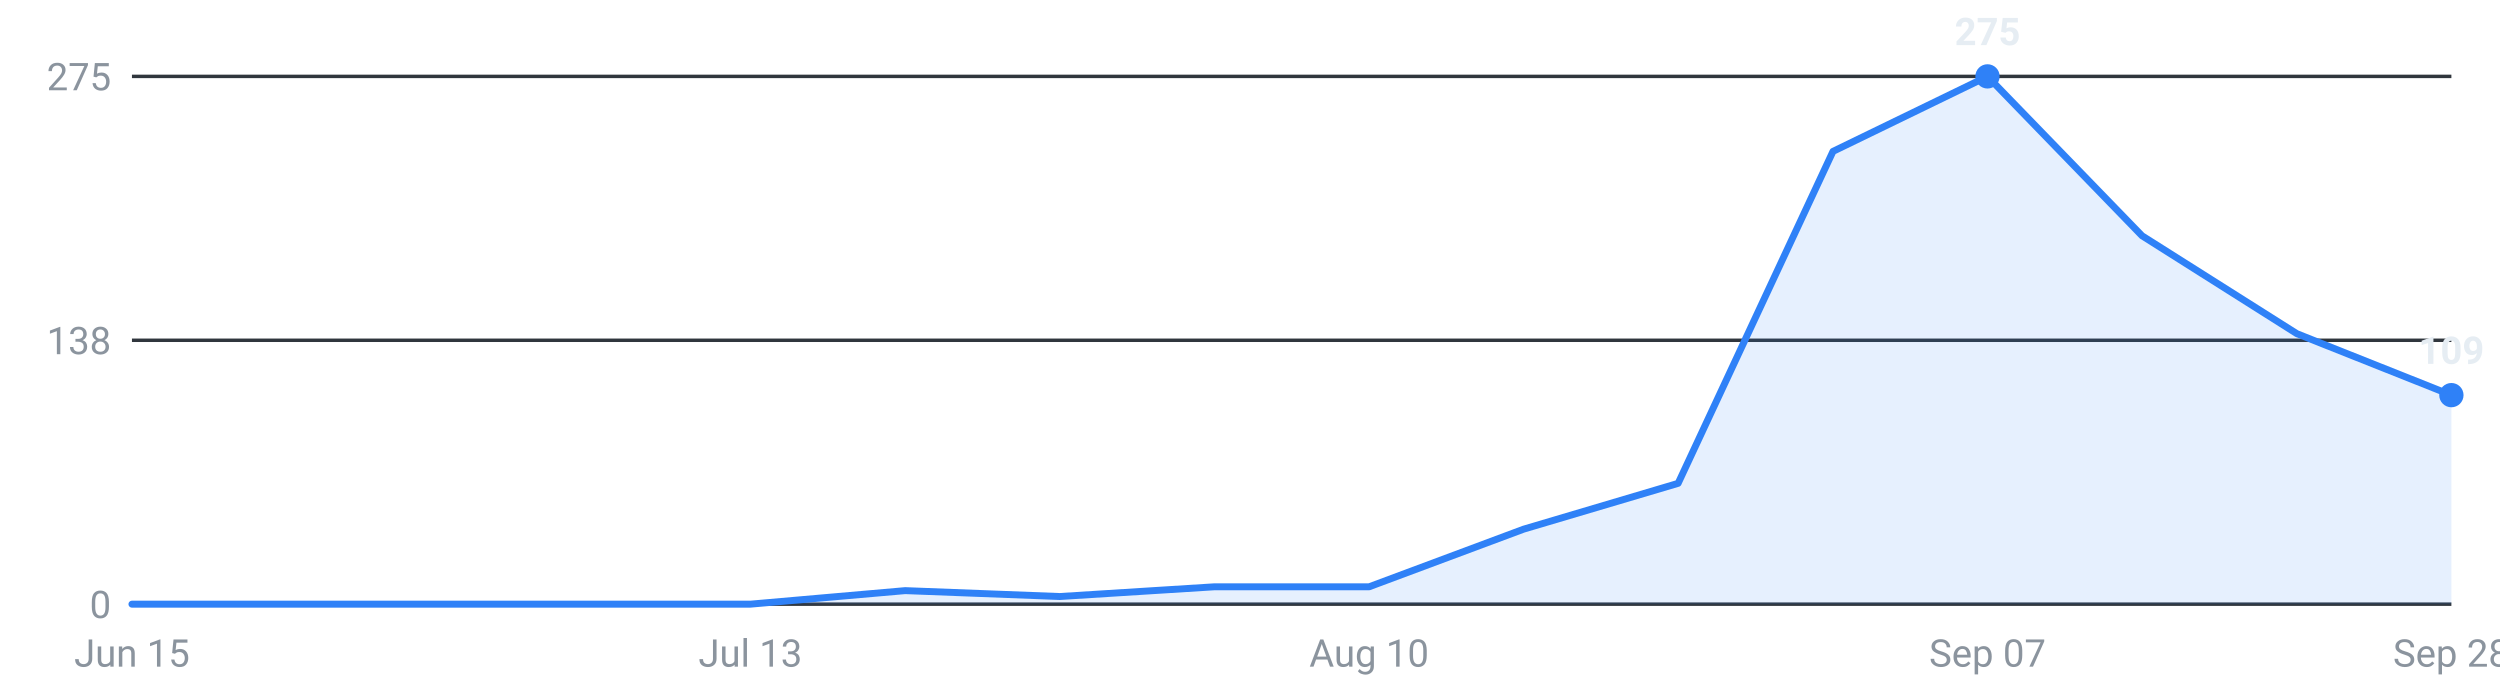
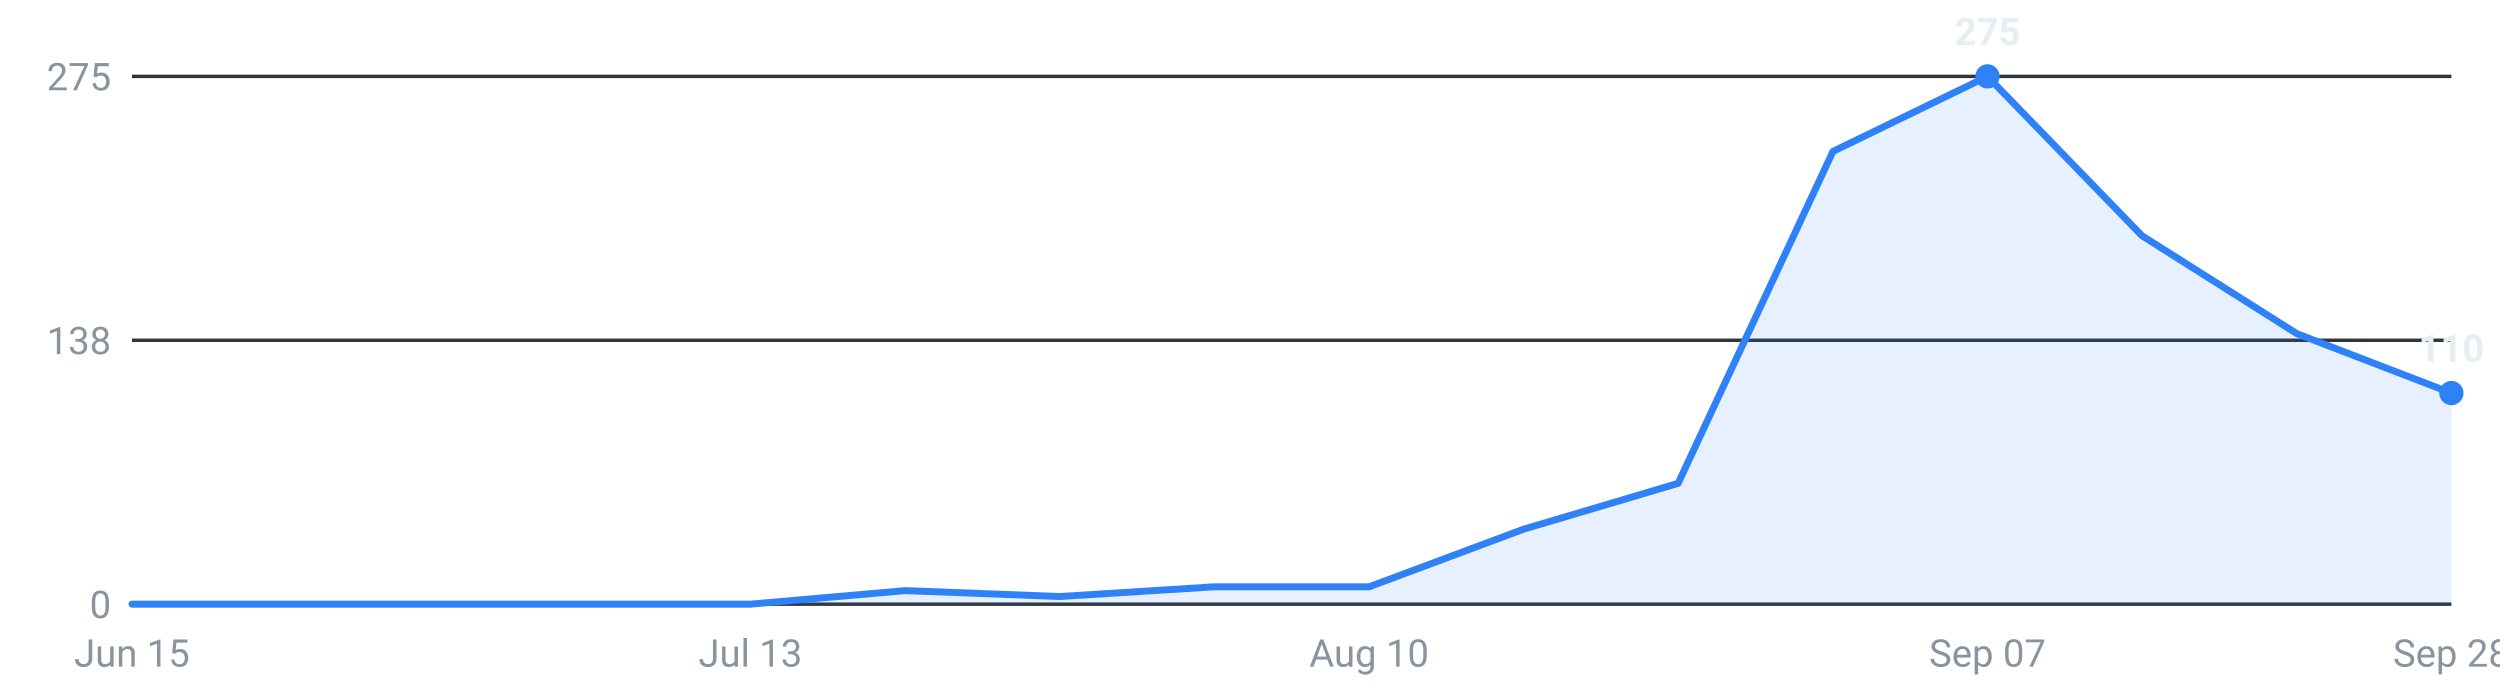
<svg xmlns="http://www.w3.org/2000/svg" viewBox="0 0 720 200" width="720" height="200" role="img" aria-label="Internships posted per week, last 16 weeks">
  <g font-family="-apple-system,Segoe UI,Roboto,sans-serif" font-size="11">
    <line x1="38" y1="174.0" x2="706" y2="174.0" stroke="#30363d" stroke-width="1" />
    <text x="32" y="178.0" text-anchor="end" fill="#8b949e">0</text>
    <line x1="38" y1="98.0" x2="706" y2="98.0" stroke="#30363d" stroke-width="1" />
    <text x="32" y="102.0" text-anchor="end" fill="#8b949e">138</text>
    <line x1="38" y1="22.0" x2="706" y2="22.0" stroke="#30363d" stroke-width="1" />
    <text x="32" y="26.0" text-anchor="end" fill="#8b949e">275</text>
-     <path d="M38.0,174 L38.0,174.0 L82.5,174.0 L127.1,174.0 L171.6,174.0 L216.1,174.0 L260.7,170.1 L305.2,171.8 L349.7,169.0 L394.3,169.0 L438.8,152.4 L483.3,139.2 L527.9,43.6 L572.4,22.0 L616.9,67.9 L661.5,96.1 L706.0,113.8 L706.0,174 Z" fill="#2f81f7" fill-opacity="0.12" />
-     <polyline points="38.0,174.0 82.5,174.0 127.1,174.0 171.6,174.0 216.1,174.0 260.7,170.1 305.2,171.8 349.7,169.0 394.3,169.0 438.8,152.4 483.3,139.2 527.9,43.6 572.4,22.0 616.9,67.9 661.5,96.1 706.0,113.8" fill="none" stroke="#2f81f7" stroke-width="2" stroke-linejoin="round" stroke-linecap="round" />
+     <path d="M38.0,174 L38.0,174.0 L82.5,174.0 L127.1,174.0 L171.6,174.0 L216.1,174.0 L260.7,170.1 L305.2,171.8 L349.7,169.0 L394.3,169.0 L438.8,152.4 L483.3,139.2 L527.9,43.6 L572.4,22.0 L616.9,67.9 L661.5,96.1 L706.0,113.2 L706.0,174 Z" fill="#2f81f7" fill-opacity="0.12" />
+     <polyline points="38.0,174.0 82.5,174.0 127.1,174.0 171.6,174.0 216.1,174.0 260.7,170.1 305.2,171.8 349.7,169.0 394.3,169.0 438.8,152.4 483.3,139.2 527.9,43.6 572.4,22.0 616.9,67.9 661.5,96.1 706.0,113.2" fill="none" stroke="#2f81f7" stroke-width="2" stroke-linejoin="round" stroke-linecap="round" />
    <circle cx="572.4" cy="22.0" r="3.5" fill="#2f81f7" />
    <text x="572.4" y="13.0" text-anchor="middle" fill="#e6edf3" font-weight="600">275</text>
-     <circle cx="706.0" cy="113.8" r="3.5" fill="#2f81f7" />
-     <text x="706.0" y="104.8" text-anchor="middle" fill="#e6edf3" font-weight="600">109</text>
+     <circle cx="706.0" cy="113.2" r="3.5" fill="#2f81f7" />
+     <text x="706.0" y="104.2" text-anchor="middle" fill="#e6edf3" font-weight="600">110</text>
    <text x="38.0" y="192" text-anchor="middle" fill="#8b949e">Jun 15</text>
    <text x="216.1" y="192" text-anchor="middle" fill="#8b949e">Jul 13</text>
    <text x="394.3" y="192" text-anchor="middle" fill="#8b949e">Aug 10</text>
    <text x="572.4" y="192" text-anchor="middle" fill="#8b949e">Sep 07</text>
    <text x="706.0" y="192" text-anchor="middle" fill="#8b949e">Sep 28</text>
  </g>
</svg>
